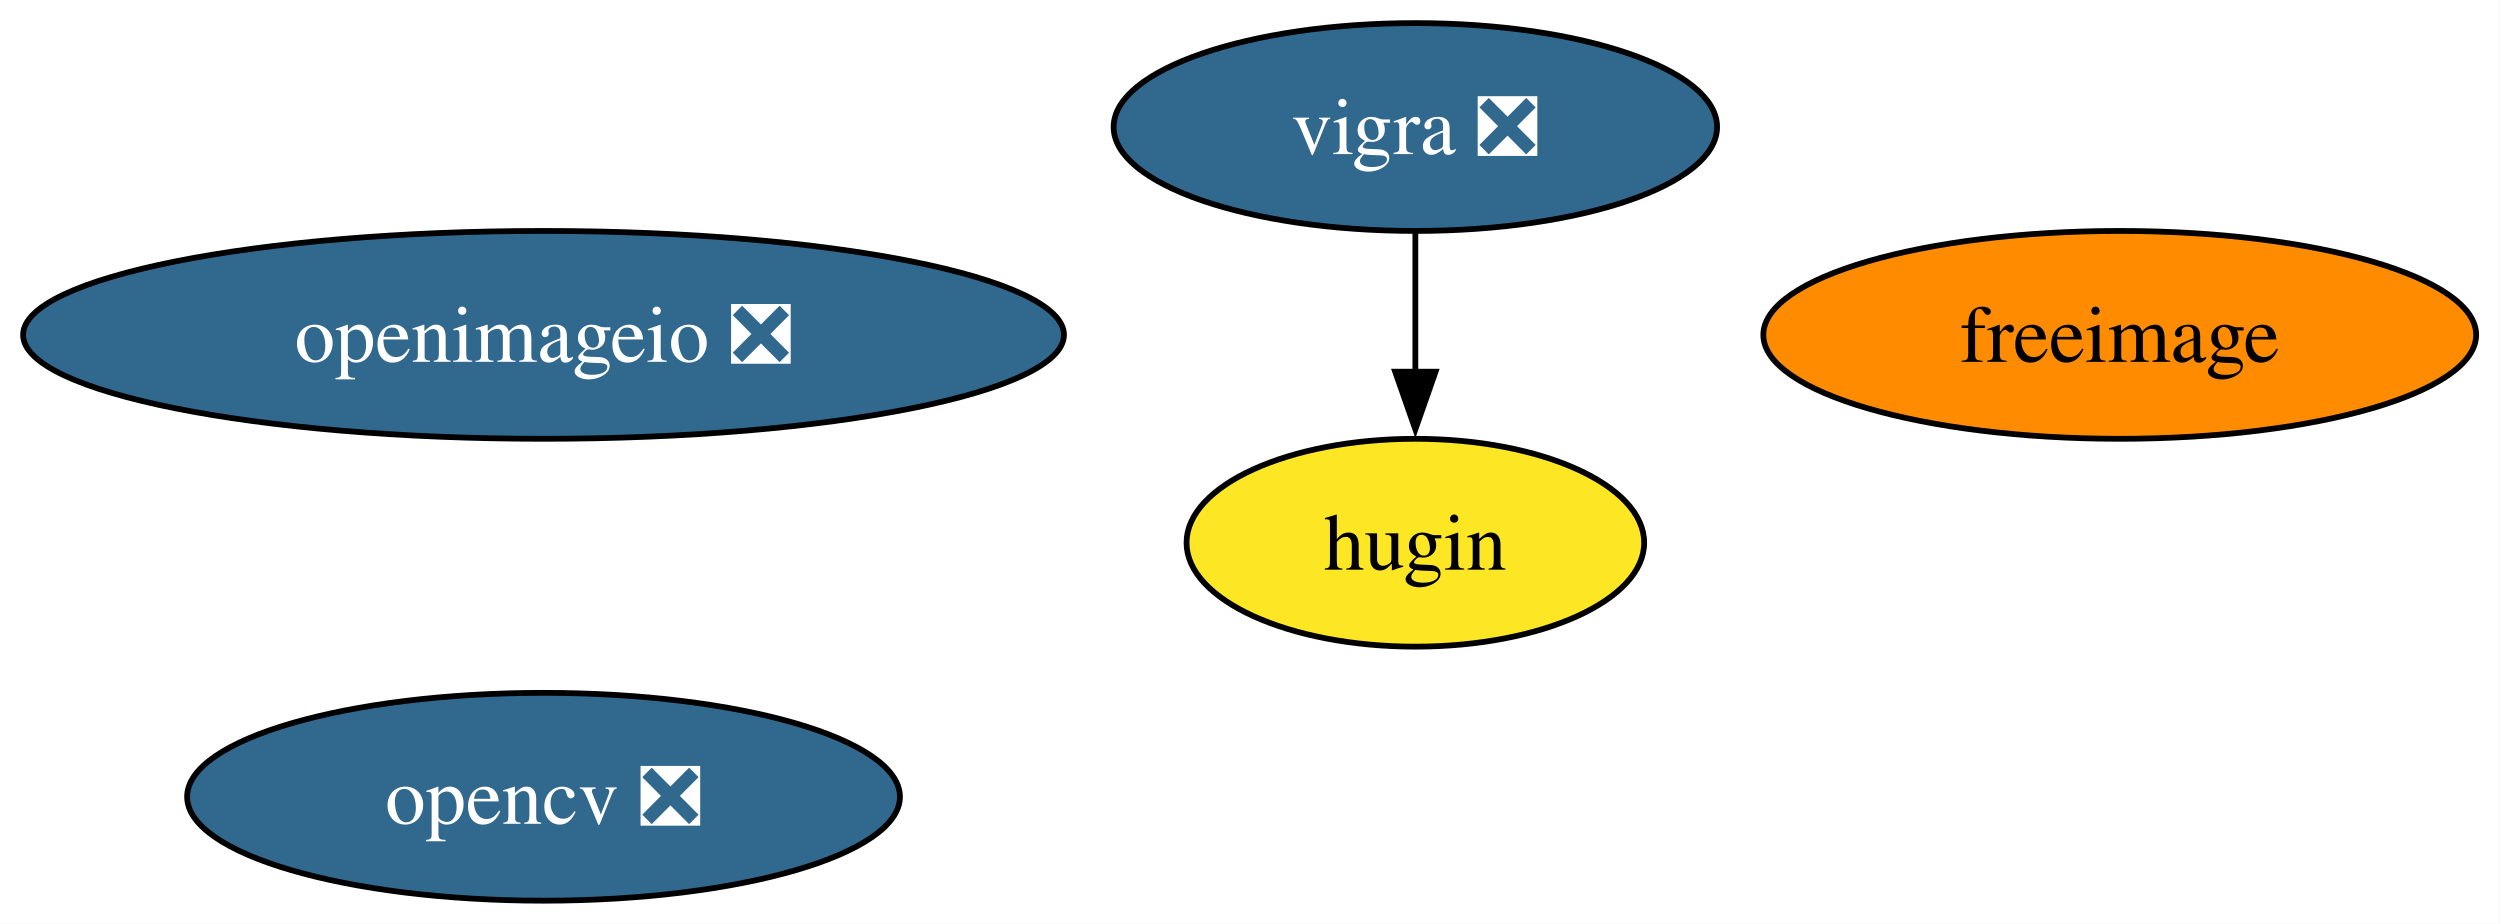
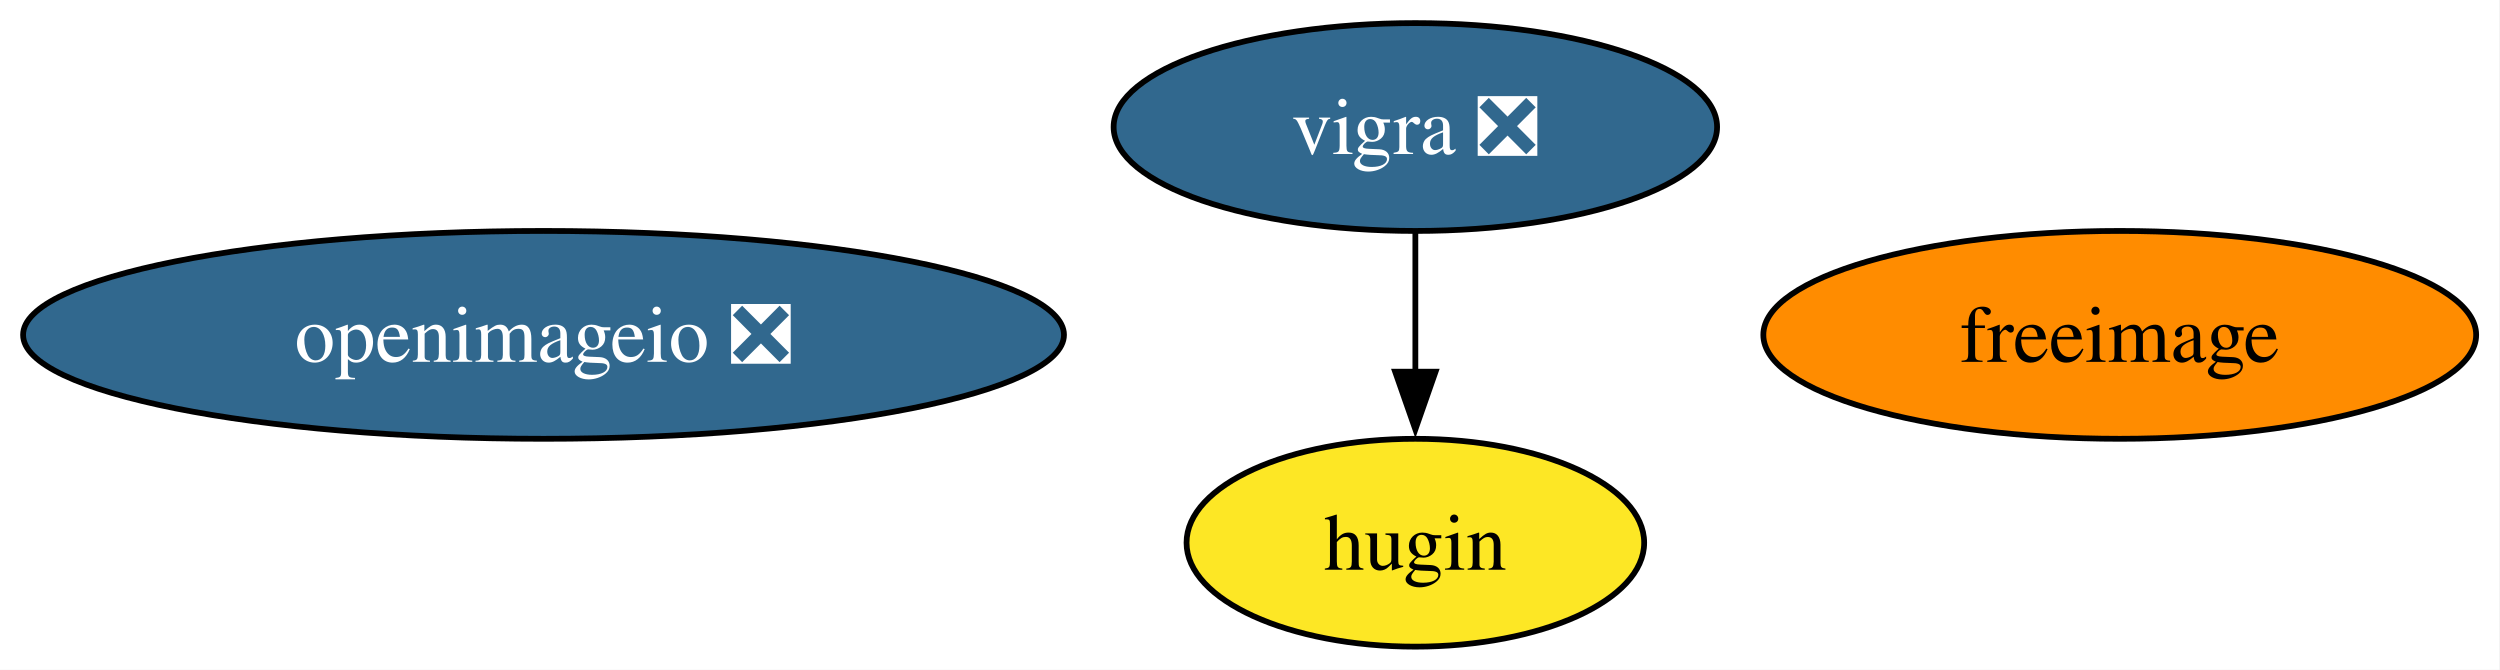
- <svg xmlns="http://www.w3.org/2000/svg" xmlns:xlink="http://www.w3.org/1999/xlink" width="433pt" height="160pt" viewBox="0.00 0.00 433.00 160.00">
-   <g id="graph0" class="graph" transform="scale(1 1) rotate(0) translate(4 156)">
-     <polygon fill="white" stroke="none" points="-4,4 -4,-156 428.87,-156 428.87,4 -4,4" />
+ <svg xmlns="http://www.w3.org/2000/svg" xmlns:xlink="http://www.w3.org/1999/xlink" width="433pt" height="116pt" viewBox="0.00 0.00 433.00 116.00">
+   <g id="graph0" class="graph" transform="scale(1 1) rotate(0) translate(4 112)">
+     <polygon fill="white" stroke="none" points="-4,4 -4,-112 428.87,-112 428.87,4 -4,4" />
    <g id="node1" class="node">
      <g id="a_node1">
        <a xlink:href="https://github.com/conda-forge/freeimage-feedstock" xlink:title="freeimage">
-           <ellipse fill="#ff8c00" stroke="black" cx="363.14" cy="-98" rx="61.73" ry="18" />
-           <text xml:space="preserve" text-anchor="middle" x="363.14" y="-93.33" font-family="Times,serif" font-size="14.00">freeimage</text>
+           <ellipse fill="#ff8c00" stroke="black" cx="363.14" cy="-54" rx="61.73" ry="18" />
+           <text xml:space="preserve" text-anchor="middle" x="363.14" y="-49.33" font-family="Times,serif" font-size="14.00">freeimage</text>
        </a>
      </g>
    </g>
    <g id="node2" class="node">
      <g id="a_node2">
-         <a xlink:href="https://github.com/conda-forge/opencv-feedstock/pull/495" xlink:title="opencv ❎">
-           <ellipse fill="#31688e" stroke="black" cx="90.14" cy="-18" rx="61.73" ry="18" />
-           <text xml:space="preserve" text-anchor="middle" x="90.14" y="-13.32" font-family="Times,serif" font-size="14.00" fill="white">opencv ❎</text>
+         <a xlink:href="https://github.com/conda-forge/vigra-feedstock/pull/154" xlink:title="vigra ❎">
+           <ellipse fill="#31688e" stroke="black" cx="241.14" cy="-90" rx="52.26" ry="18" />
+           <text xml:space="preserve" text-anchor="middle" x="241.14" y="-85.33" font-family="Times,serif" font-size="14.00" fill="white">vigra ❎</text>
        </a>
      </g>
    </g>
-     <g id="node3" class="node">
-       <g id="a_node3">
-         <a xlink:href="https://github.com/conda-forge/vigra-feedstock/pull/154" xlink:title="vigra ❎">
-           <ellipse fill="#31688e" stroke="black" cx="241.14" cy="-134" rx="52.26" ry="18" />
-           <text xml:space="preserve" text-anchor="middle" x="241.14" y="-129.32" font-family="Times,serif" font-size="14.00" fill="white">vigra ❎</text>
-         </a>
-       </g>
-     </g>
-     <g id="node5" class="node">
-       <g id="a_node5">
+     <g id="node4" class="node">
+       <g id="a_node4">
        <a xlink:href="https://github.com/conda-forge/hugin-feedstock" xlink:title="hugin">
-           <ellipse fill="#fde725" stroke="black" cx="241.14" cy="-62" rx="39.63" ry="18" />
-           <text xml:space="preserve" text-anchor="middle" x="241.14" y="-57.33" font-family="Times,serif" font-size="14.00">hugin</text>
+           <ellipse fill="#fde725" stroke="black" cx="241.14" cy="-18" rx="39.63" ry="18" />
+           <text xml:space="preserve" text-anchor="middle" x="241.14" y="-13.32" font-family="Times,serif" font-size="14.00">hugin</text>
        </a>
      </g>
    </g>
    <g id="edge1" class="edge">
-       <path fill="none" stroke="black" d="M241.14,-115.7C241.14,-108.41 241.14,-99.73 241.14,-91.54" />
-       <polygon fill="black" stroke="black" points="244.64,-91.62 241.14,-81.62 237.64,-91.62 244.64,-91.62" />
+       <path fill="none" stroke="black" d="M241.14,-71.7C241.14,-64.41 241.14,-55.73 241.14,-47.54" />
+       <polygon fill="black" stroke="black" points="244.64,-47.62 241.14,-37.62 237.64,-47.62 244.64,-47.62" />
    </g>
-     <g id="node4" class="node">
-       <g id="a_node4">
+     <g id="node3" class="node">
+       <g id="a_node3">
        <a xlink:href="https://github.com/conda-forge/openimageio-feedstock/pull/123" xlink:title="openimageio ❎">
-           <ellipse fill="#31688e" stroke="black" cx="90.14" cy="-98" rx="90.14" ry="18" />
-           <text xml:space="preserve" text-anchor="middle" x="90.14" y="-93.33" font-family="Times,serif" font-size="14.00" fill="white">openimageio ❎</text>
+           <ellipse fill="#31688e" stroke="black" cx="90.14" cy="-54" rx="90.14" ry="18" />
+           <text xml:space="preserve" text-anchor="middle" x="90.14" y="-49.33" font-family="Times,serif" font-size="14.00" fill="white">openimageio ❎</text>
        </a>
      </g>
    </g>
  </g>
</svg>
